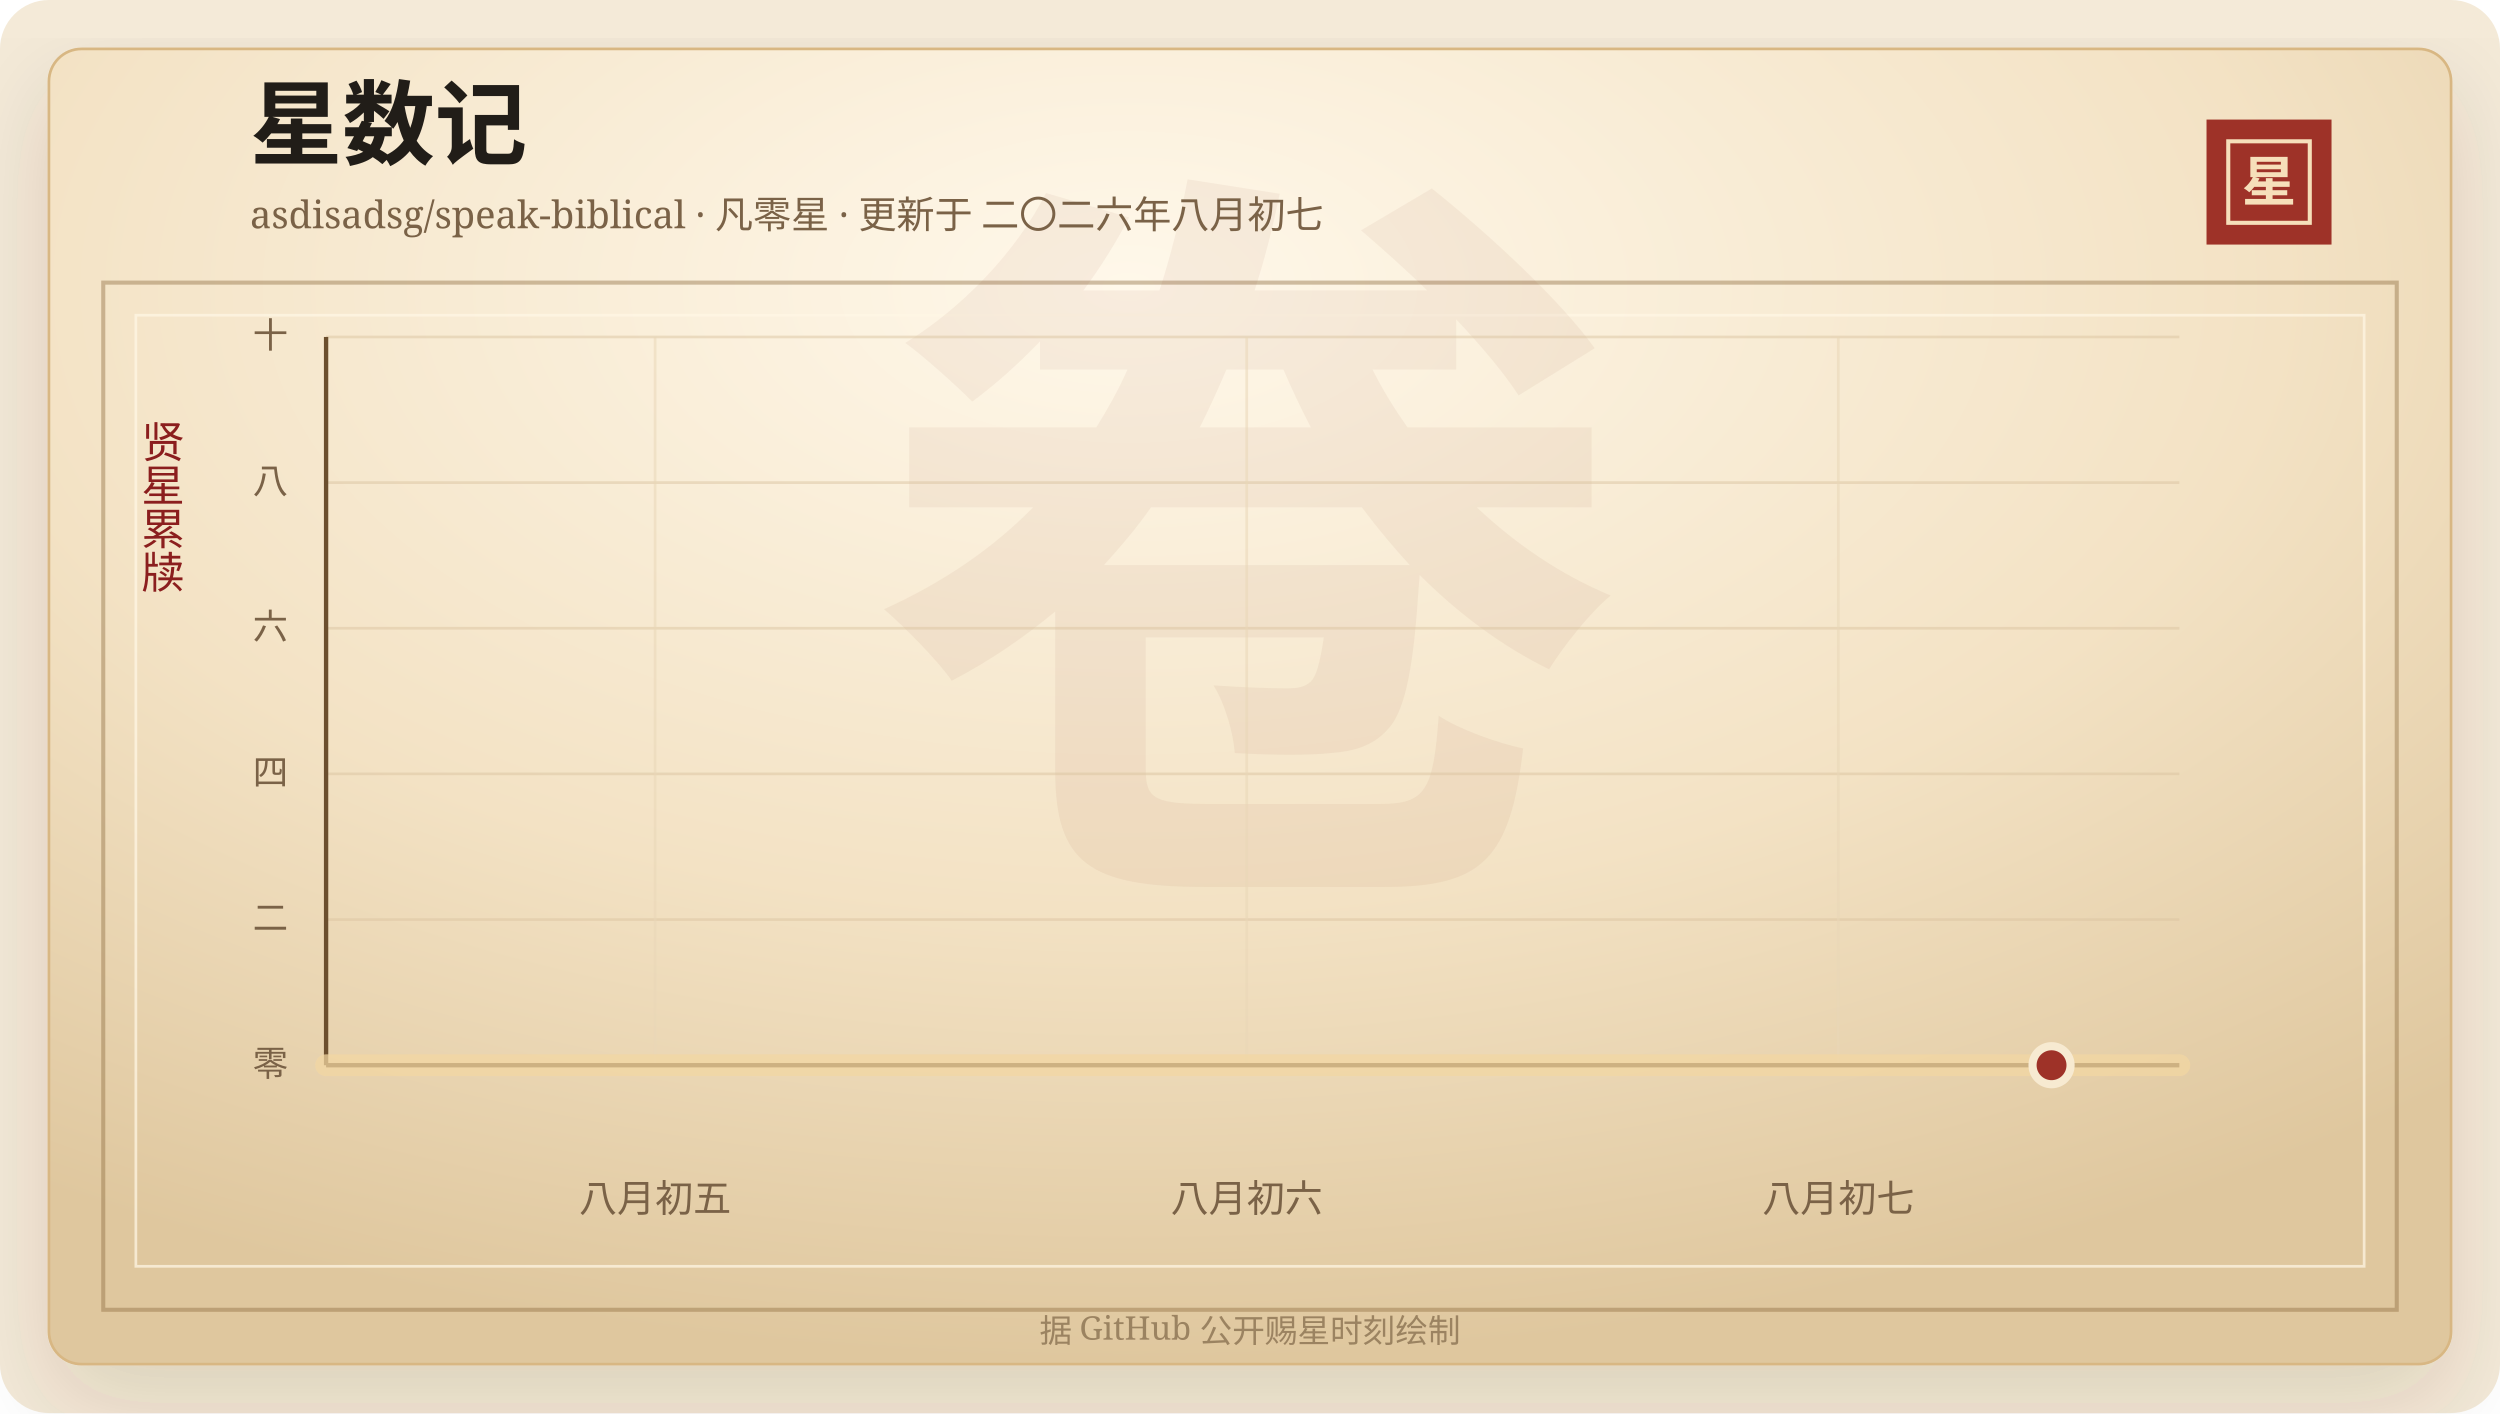
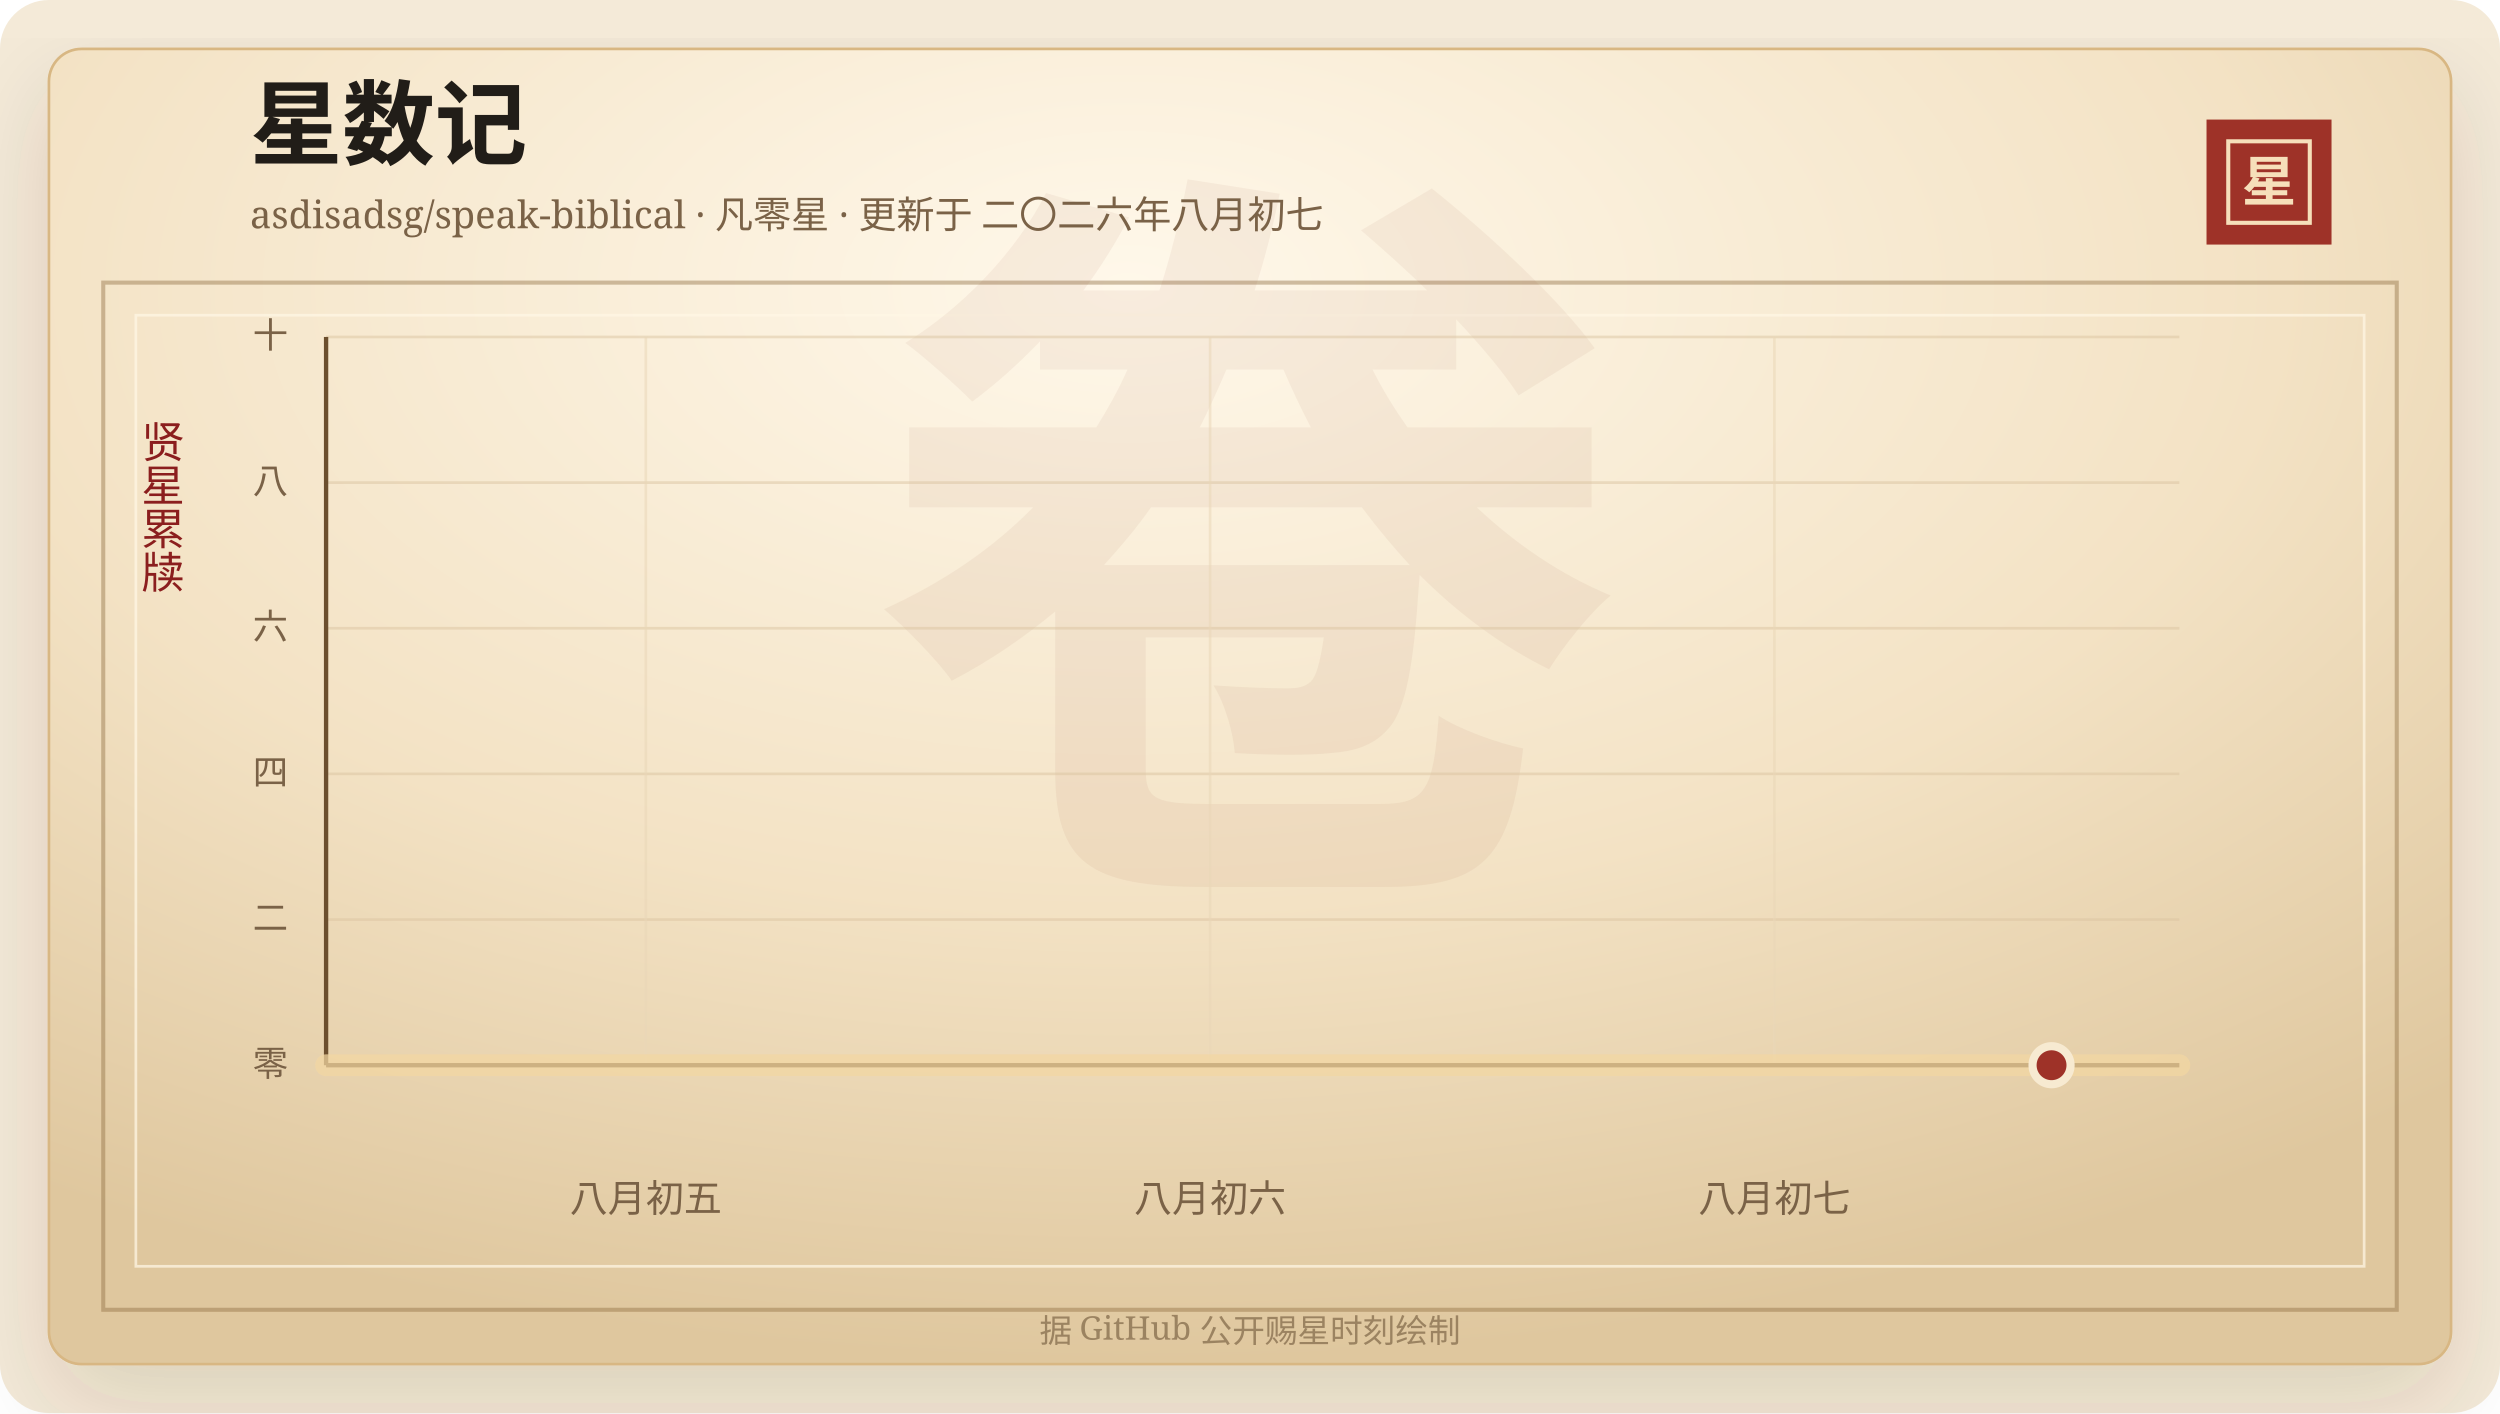
<svg xmlns="http://www.w3.org/2000/svg" width="920" height="520" viewBox="0 0 920 520" role="img" aria-labelledby="title desc">
  <defs>
    <linearGradient id="line" x1="0" x2="1" y1="0" y2="0">
      <stop offset="0%" stop-color="#7d2017" />
      <stop offset="58%" stop-color="#b33426" />
      <stop offset="100%" stop-color="#d65a32" />
    </linearGradient>
    <linearGradient id="area" x1="0" x2="0" y1="0" y2="1">
      <stop offset="0%" stop-color="#b33426" stop-opacity="0.2" />
      <stop offset="100%" stop-color="#b33426" stop-opacity="0" />
    </linearGradient>
    <radialGradient id="paper" cx="45%" cy="18%" r="82%">
      <stop offset="0%" stop-color="#fff8ea" />
      <stop offset="58%" stop-color="#f3e2c4" />
      <stop offset="100%" stop-color="#dfc79e" />
    </radialGradient>
    <filter id="shadow" x="-20%" y="-20%" width="140%" height="140%">
      <feDropShadow dx="0" dy="14" stdDeviation="18" flood-color="#3b2a20" flood-opacity="0.14" />
    </filter>
  </defs>
  <rect width="920" height="520" rx="18" fill="#f4ead8" />
  <rect x="18" y="18" width="884" height="484" rx="12" fill="url(#paper)" stroke="#d8b783" filter="url(#shadow)" />
  <rect x="38" y="104" width="844" height="378" fill="none" stroke="#8c6b3f" stroke-opacity="0.42" stroke-width="1.5" />
  <rect x="50" y="116" width="820" height="350" fill="none" stroke="#fff7e5" stroke-opacity="0.72" />
  <text x="460" y="304" text-anchor="middle" fill="#8c342a" fill-opacity="0.06" font-family="Songti SC, STSong, SimSun, serif" font-size="280" font-weight="700">卷</text>
  <text x="92" y="58" fill="#211d18" font-family="Songti SC, STSong, SimSun, serif" font-size="34" font-weight="700">星数记</text>
  <text x="92" y="84" fill="#7a6247" font-family="Songti SC, STSong, SimSun, serif" font-size="14.0">asdisadsg/speak-biblical · 凡零星 · 更新于 二〇二六年八月初七</text>
  <rect x="812" y="44" width="46" height="46" fill="#9e3228" />
  <rect x="820" y="52" width="30" height="30" fill="none" stroke="#f6dfba" stroke-width="1.5" />
  <text x="835" y="74" text-anchor="middle" fill="#f6dfba" font-family="Songti SC, STSong, SimSun, serif" font-size="20" font-weight="700">星</text>
  <text x="60" y="166" text-anchor="middle" fill="#8b1e1e" font-family="Songti SC, STSong, SimSun, serif" font-size="16" writing-mode="vertical-rl">贤星累牍</text>
  <line x1="120" y1="392.00" x2="802" y2="392.00" stroke="#d9c29e" stroke-opacity="0.48" />
  <text x="106" y="396.00" text-anchor="end" fill="#7a6247" font-family="Songti SC, STSong, SimSun, serif" font-size="13">零</text>
  <line x1="120" y1="338.40" x2="802" y2="338.40" stroke="#d9c29e" stroke-opacity="0.48" />
  <text x="106" y="342.40" text-anchor="end" fill="#7a6247" font-family="Songti SC, STSong, SimSun, serif" font-size="13">二</text>
  <line x1="120" y1="284.80" x2="802" y2="284.80" stroke="#d9c29e" stroke-opacity="0.48" />
  <text x="106" y="288.80" text-anchor="end" fill="#7a6247" font-family="Songti SC, STSong, SimSun, serif" font-size="13">四</text>
  <line x1="120" y1="231.20" x2="802" y2="231.20" stroke="#d9c29e" stroke-opacity="0.48" />
  <text x="106" y="235.20" text-anchor="end" fill="#7a6247" font-family="Songti SC, STSong, SimSun, serif" font-size="13">六</text>
  <line x1="120" y1="177.60" x2="802" y2="177.60" stroke="#d9c29e" stroke-opacity="0.48" />
  <text x="106" y="181.60" text-anchor="end" fill="#7a6247" font-family="Songti SC, STSong, SimSun, serif" font-size="13">八</text>
  <line x1="120" y1="124.00" x2="802" y2="124.00" stroke="#d9c29e" stroke-opacity="0.48" />
  <text x="106" y="128.00" text-anchor="end" fill="#7a6247" font-family="Songti SC, STSong, SimSun, serif" font-size="13">十</text>
-   <line x1="241.08" y1="124" x2="241.08" y2="392" stroke="#ead6b7" stroke-opacity="0.54" />
-   <text x="241.08" y="446" text-anchor="middle" fill="#7a6247" font-family="Songti SC, STSong, SimSun, serif" font-size="14">八月初五</text>
-   <line x1="458.79" y1="124" x2="458.79" y2="392" stroke="#ead6b7" stroke-opacity="0.54" />
-   <text x="458.79" y="446" text-anchor="middle" fill="#7a6247" font-family="Songti SC, STSong, SimSun, serif" font-size="14">八月初六</text>
-   <line x1="676.50" y1="124" x2="676.50" y2="392" stroke="#ead6b7" stroke-opacity="0.54" />
-   <text x="676.50" y="446" text-anchor="middle" fill="#7a6247" font-family="Songti SC, STSong, SimSun, serif" font-size="14">八月初七</text>
+   <line x1="237.66" y1="124" x2="237.66" y2="392" stroke="#ead6b7" stroke-opacity="0.54" />
+   <text x="237.66" y="446" text-anchor="middle" fill="#7a6247" font-family="Songti SC, STSong, SimSun, serif" font-size="14">八月初五</text>
+   <line x1="445.31" y1="124" x2="445.31" y2="392" stroke="#ead6b7" stroke-opacity="0.54" />
+   <text x="445.31" y="446" text-anchor="middle" fill="#7a6247" font-family="Songti SC, STSong, SimSun, serif" font-size="14">八月初六</text>
+   <line x1="652.97" y1="124" x2="652.97" y2="392" stroke="#ead6b7" stroke-opacity="0.54" />
+   <text x="652.97" y="446" text-anchor="middle" fill="#7a6247" font-family="Songti SC, STSong, SimSun, serif" font-size="14">八月初七</text>
  <line x1="120" y1="392" x2="802" y2="392" stroke="#6c4f2e" stroke-width="1.6" />
  <line x1="120" y1="124" x2="120" y2="392" stroke="#6c4f2e" stroke-width="1.6" />
  <polygon points="120.00,392.00 120.00,392.00 802.00,392.00 802.00,392.00" fill="url(#area)" />
  <polyline points="120.00,392.00 802.00,392.00" fill="none" stroke="#f3d7a2" stroke-width="8" stroke-linecap="round" stroke-linejoin="round" opacity="0.72" />
  <polyline points="120.00,392.00 802.00,392.00" fill="none" stroke="url(#line)" stroke-width="4.2" stroke-linecap="round" stroke-linejoin="round" />
  <circle cx="754.97" cy="392.00" r="7" fill="#9e3228" stroke="#f7ead1" stroke-width="3" />
  <text x="460" y="494" text-anchor="middle" fill="#9b8361" font-family="Songti SC, STSong, SimSun, serif" font-size="12">据 GitHub 公开赐星时刻绘制</text>
</svg>
